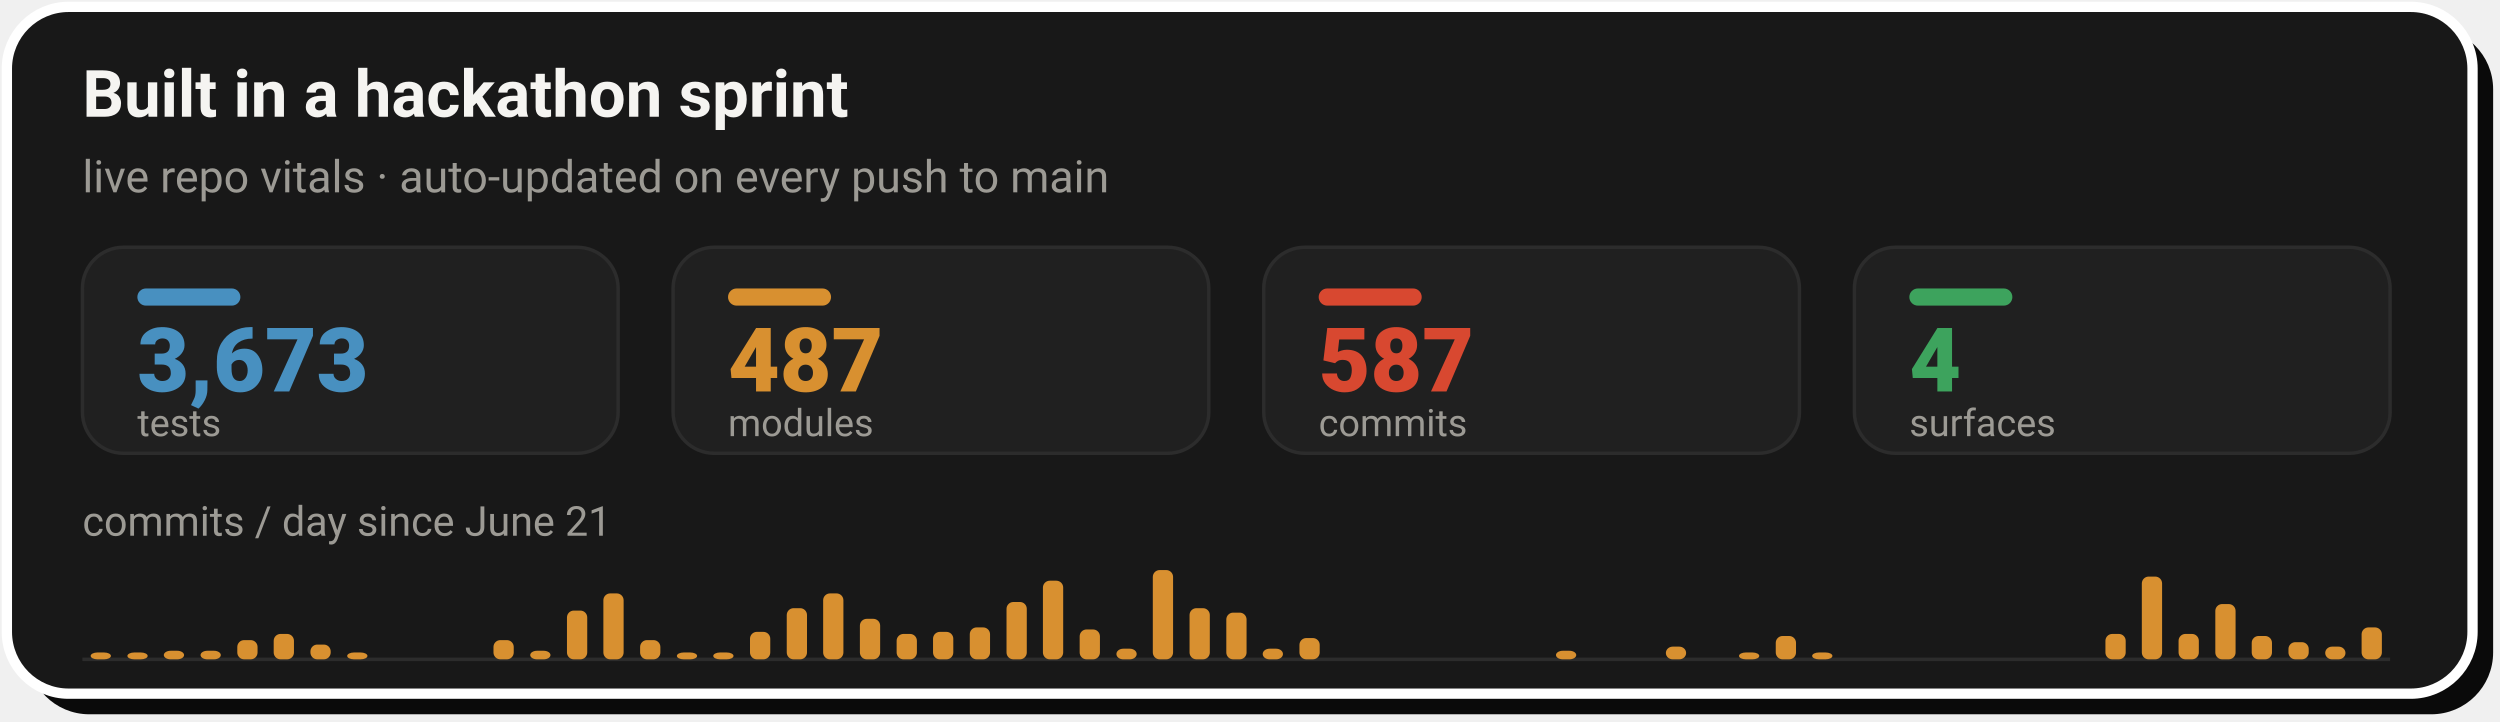
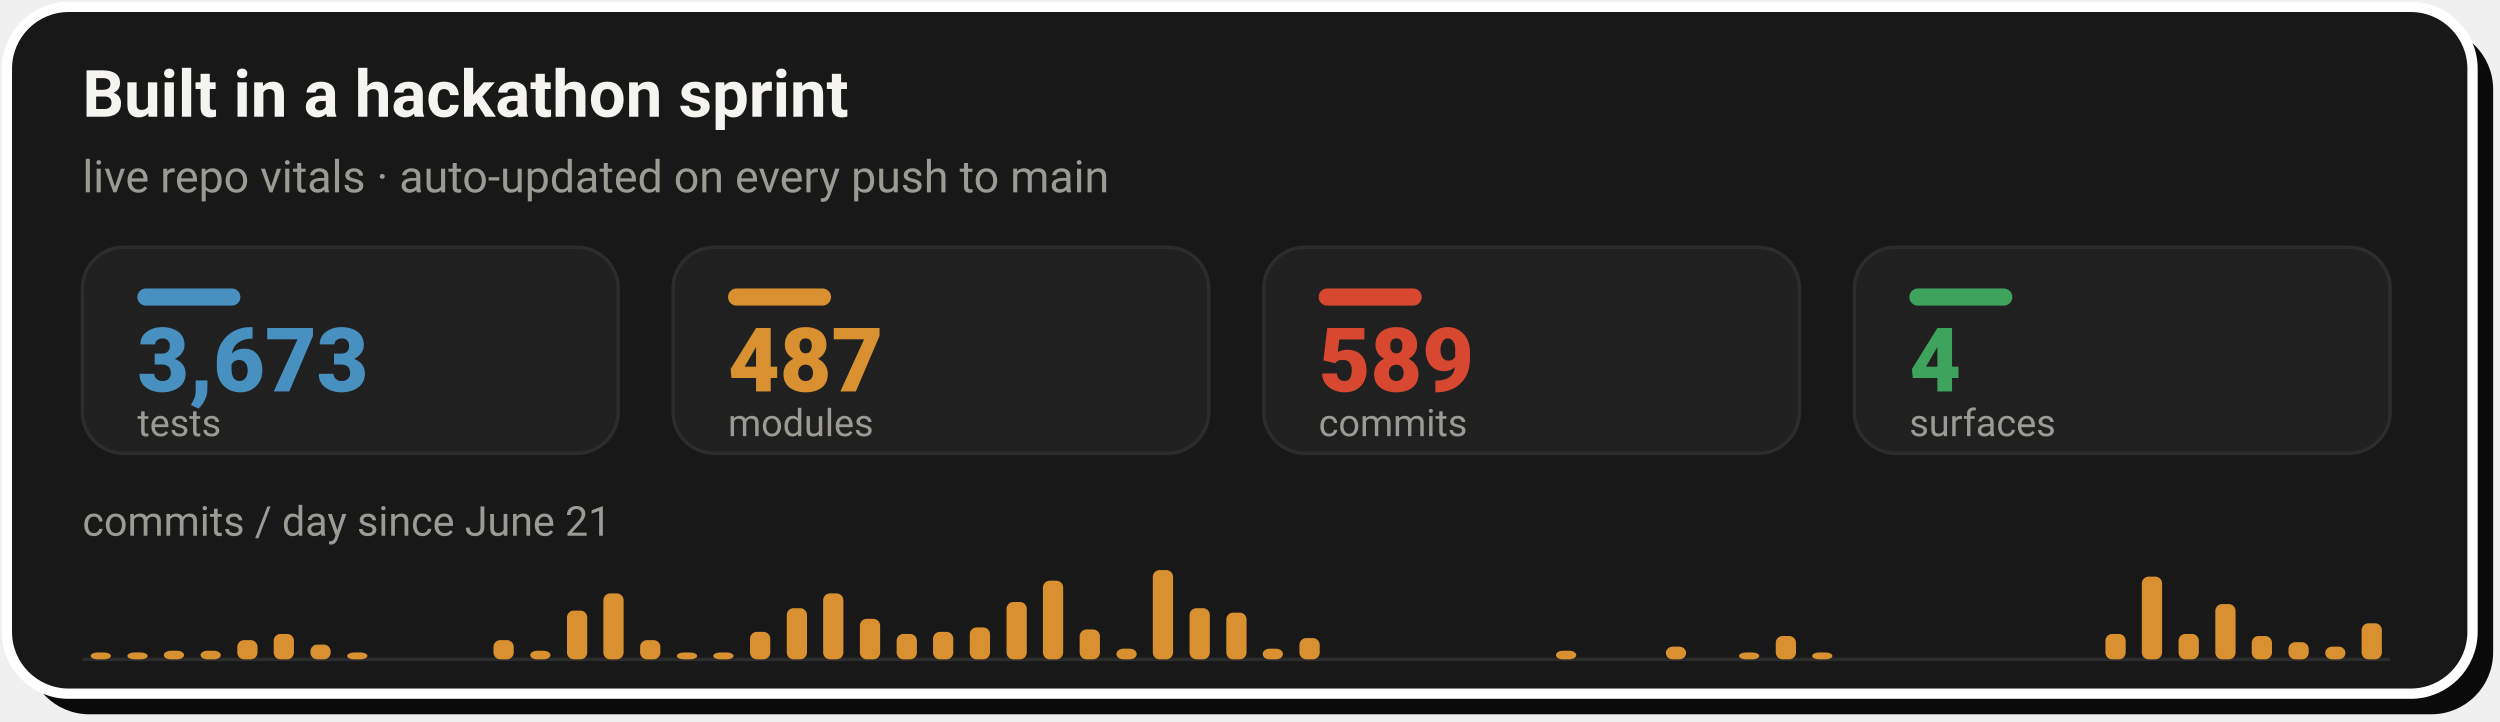
- <svg xmlns="http://www.w3.org/2000/svg" width="728" height="210" viewBox="0 0 728 210" role="img" aria-label="Live repo vitals: 3,673 tests, 487 modules, 587 commits across 4 surfaces, with a commits-per-day sprint velocity chart since June 21">
+ <svg xmlns="http://www.w3.org/2000/svg" width="728" height="210" viewBox="0 0 728 210" role="img" aria-label="Live repo vitals: 3,673 tests, 487 modules, 589 commits across 4 surfaces, with a commits-per-day sprint velocity chart since June 21">
  <rect x="8" y="8" width="718" height="200" rx="18" fill="#0A0A0A" />
  <rect x="2" y="2" width="718" height="200" rx="18" fill="#181818" stroke="#FFFFFF" stroke-width="3" />
  <text x="24" y="34" font-family="-apple-system,'Segoe UI',Roboto,Helvetica,Arial,sans-serif" font-size="19" font-weight="700" fill="#F5F4F1">Built in a hackathon sprint</text>
  <text x="24" y="56" font-family="-apple-system,'Segoe UI',Roboto,Helvetica,Arial,sans-serif" font-size="13" fill="#9C9A94">live repo vitals · auto-updated on every push to main</text>
  <rect x="24.0" y="72" width="156.0" height="60" rx="12" fill="#202020" stroke="#2C2C2C" stroke-width="1" />
  <rect x="40.0" y="84" width="30" height="5" rx="2.5" fill="#4890C0" />
  <text x="40.0" y="114" font-family="-apple-system,'Segoe UI',Roboto,Helvetica,Arial,sans-serif" font-size="26" font-weight="800" fill="#4890C0">3,673</text>
  <text x="40.0" y="127" font-family="-apple-system,'Segoe UI',Roboto,Helvetica,Arial,sans-serif" font-size="11" fill="#9C9A94">tests</text>
  <rect x="196.0" y="72" width="156.0" height="60" rx="12" fill="#202020" stroke="#2C2C2C" stroke-width="1" />
  <rect x="212.0" y="84" width="30" height="5" rx="2.5" fill="#D89030" />
  <text x="212.0" y="114" font-family="-apple-system,'Segoe UI',Roboto,Helvetica,Arial,sans-serif" font-size="26" font-weight="800" fill="#D89030">487</text>
  <text x="212.0" y="127" font-family="-apple-system,'Segoe UI',Roboto,Helvetica,Arial,sans-serif" font-size="11" fill="#9C9A94">modules</text>
  <rect x="368.0" y="72" width="156.0" height="60" rx="12" fill="#202020" stroke="#2C2C2C" stroke-width="1" />
  <rect x="384.0" y="84" width="30" height="5" rx="2.5" fill="#D84830" />
-   <text x="384.0" y="114" font-family="-apple-system,'Segoe UI',Roboto,Helvetica,Arial,sans-serif" font-size="26" font-weight="800" fill="#D84830">587</text>
+   <text x="384.0" y="114" font-family="-apple-system,'Segoe UI',Roboto,Helvetica,Arial,sans-serif" font-size="26" font-weight="800" fill="#D84830">589</text>
  <text x="384.0" y="127" font-family="-apple-system,'Segoe UI',Roboto,Helvetica,Arial,sans-serif" font-size="11" fill="#9C9A94">commits</text>
  <rect x="540.0" y="72" width="156.0" height="60" rx="12" fill="#202020" stroke="#2C2C2C" stroke-width="1" />
  <rect x="556.0" y="84" width="30" height="5" rx="2.5" fill="#3DA35D" />
  <text x="556.0" y="114" font-family="-apple-system,'Segoe UI',Roboto,Helvetica,Arial,sans-serif" font-size="26" font-weight="800" fill="#3DA35D">4</text>
  <text x="556.0" y="127" font-family="-apple-system,'Segoe UI',Roboto,Helvetica,Arial,sans-serif" font-size="11" fill="#9C9A94">surfaces</text>
  <text x="24" y="156" font-family="-apple-system,'Segoe UI',Roboto,Helvetica,Arial,sans-serif" font-size="12" fill="#9C9A94">commits / day since June 21</text>
  <line x1="24.0" y1="192" x2="696.0" y2="192" stroke="#2C2C2C" stroke-width="1" />
  <rect x="26.4" y="190.0" width="5.9" height="2.0" rx="2" fill="#D89030" />
  <rect x="37.1" y="190.0" width="5.9" height="2.0" rx="2" fill="#D89030" />
  <rect x="47.7" y="189.5" width="5.9" height="2.5" rx="2" fill="#D89030" />
  <rect x="58.4" y="189.5" width="5.9" height="2.5" rx="2" fill="#D89030" />
  <rect x="69.1" y="186.4" width="5.9" height="5.6" rx="2" fill="#D89030" />
  <rect x="79.7" y="184.6" width="5.9" height="7.4" rx="2" fill="#D89030" />
  <rect x="90.4" y="187.7" width="5.9" height="4.3" rx="2" fill="#D89030" />
  <rect x="101.1" y="190.0" width="5.9" height="2.0" rx="2" fill="#D89030" />
  <rect x="143.7" y="186.4" width="5.9" height="5.6" rx="2" fill="#D89030" />
  <rect x="154.4" y="189.5" width="5.9" height="2.5" rx="2" fill="#D89030" />
  <rect x="165.1" y="177.8" width="5.9" height="14.2" rx="2" fill="#D89030" />
  <rect x="175.7" y="172.8" width="5.9" height="19.2" rx="2" fill="#D89030" />
  <rect x="186.4" y="186.4" width="5.9" height="5.6" rx="2" fill="#D89030" />
  <rect x="197.1" y="190.0" width="5.9" height="2.0" rx="2" fill="#D89030" />
  <rect x="207.7" y="190.0" width="5.9" height="2.0" rx="2" fill="#D89030" />
  <rect x="218.4" y="184.0" width="5.9" height="8.0" rx="2" fill="#D89030" />
  <rect x="229.1" y="177.1" width="5.9" height="14.9" rx="2" fill="#D89030" />
  <rect x="239.7" y="172.8" width="5.9" height="19.2" rx="2" fill="#D89030" />
  <rect x="250.4" y="180.2" width="5.9" height="11.8" rx="2" fill="#D89030" />
  <rect x="261.1" y="184.6" width="5.9" height="7.4" rx="2" fill="#D89030" />
  <rect x="271.7" y="184.0" width="5.9" height="8.0" rx="2" fill="#D89030" />
  <rect x="282.4" y="182.7" width="5.9" height="9.3" rx="2" fill="#D89030" />
  <rect x="293.1" y="175.3" width="5.9" height="16.7" rx="2" fill="#D89030" />
  <rect x="303.7" y="169.1" width="5.9" height="22.9" rx="2" fill="#D89030" />
  <rect x="314.4" y="183.3" width="5.9" height="8.7" rx="2" fill="#D89030" />
  <rect x="325.1" y="188.9" width="5.9" height="3.1" rx="2" fill="#D89030" />
  <rect x="335.7" y="166.0" width="5.9" height="26.0" rx="2" fill="#D89030" />
  <rect x="346.4" y="177.1" width="5.9" height="14.9" rx="2" fill="#D89030" />
  <rect x="357.1" y="178.4" width="5.9" height="13.6" rx="2" fill="#D89030" />
  <rect x="367.7" y="188.9" width="5.9" height="3.1" rx="2" fill="#D89030" />
  <rect x="378.4" y="185.8" width="5.9" height="6.2" rx="2" fill="#D89030" />
  <rect x="453.1" y="189.5" width="5.9" height="2.5" rx="2" fill="#D89030" />
  <rect x="485.1" y="188.3" width="5.9" height="3.7" rx="2" fill="#D89030" />
  <rect x="506.4" y="190.0" width="5.9" height="2.0" rx="2" fill="#D89030" />
  <rect x="517.1" y="185.2" width="5.9" height="6.8" rx="2" fill="#D89030" />
  <rect x="527.7" y="190.0" width="5.9" height="2.0" rx="2" fill="#D89030" />
  <rect x="613.1" y="184.6" width="5.9" height="7.4" rx="2" fill="#D89030" />
  <rect x="623.7" y="167.9" width="5.9" height="24.1" rx="2" fill="#D89030" />
  <rect x="634.4" y="184.6" width="5.9" height="7.4" rx="2" fill="#D89030" />
  <rect x="645.1" y="175.9" width="5.9" height="16.1" rx="2" fill="#D89030" />
  <rect x="655.7" y="185.2" width="5.9" height="6.8" rx="2" fill="#D89030" />
  <rect x="666.4" y="187.0" width="5.9" height="5.0" rx="2" fill="#D89030" />
  <rect x="677.1" y="188.3" width="5.9" height="3.7" rx="2" fill="#D89030" />
-   <rect x="687.7" y="182.7" width="5.9" height="9.3" rx="2" fill="#D89030" />
+   <rect x="687.7" y="181.5" width="5.9" height="10.5" rx="2" fill="#D89030" />
</svg>
